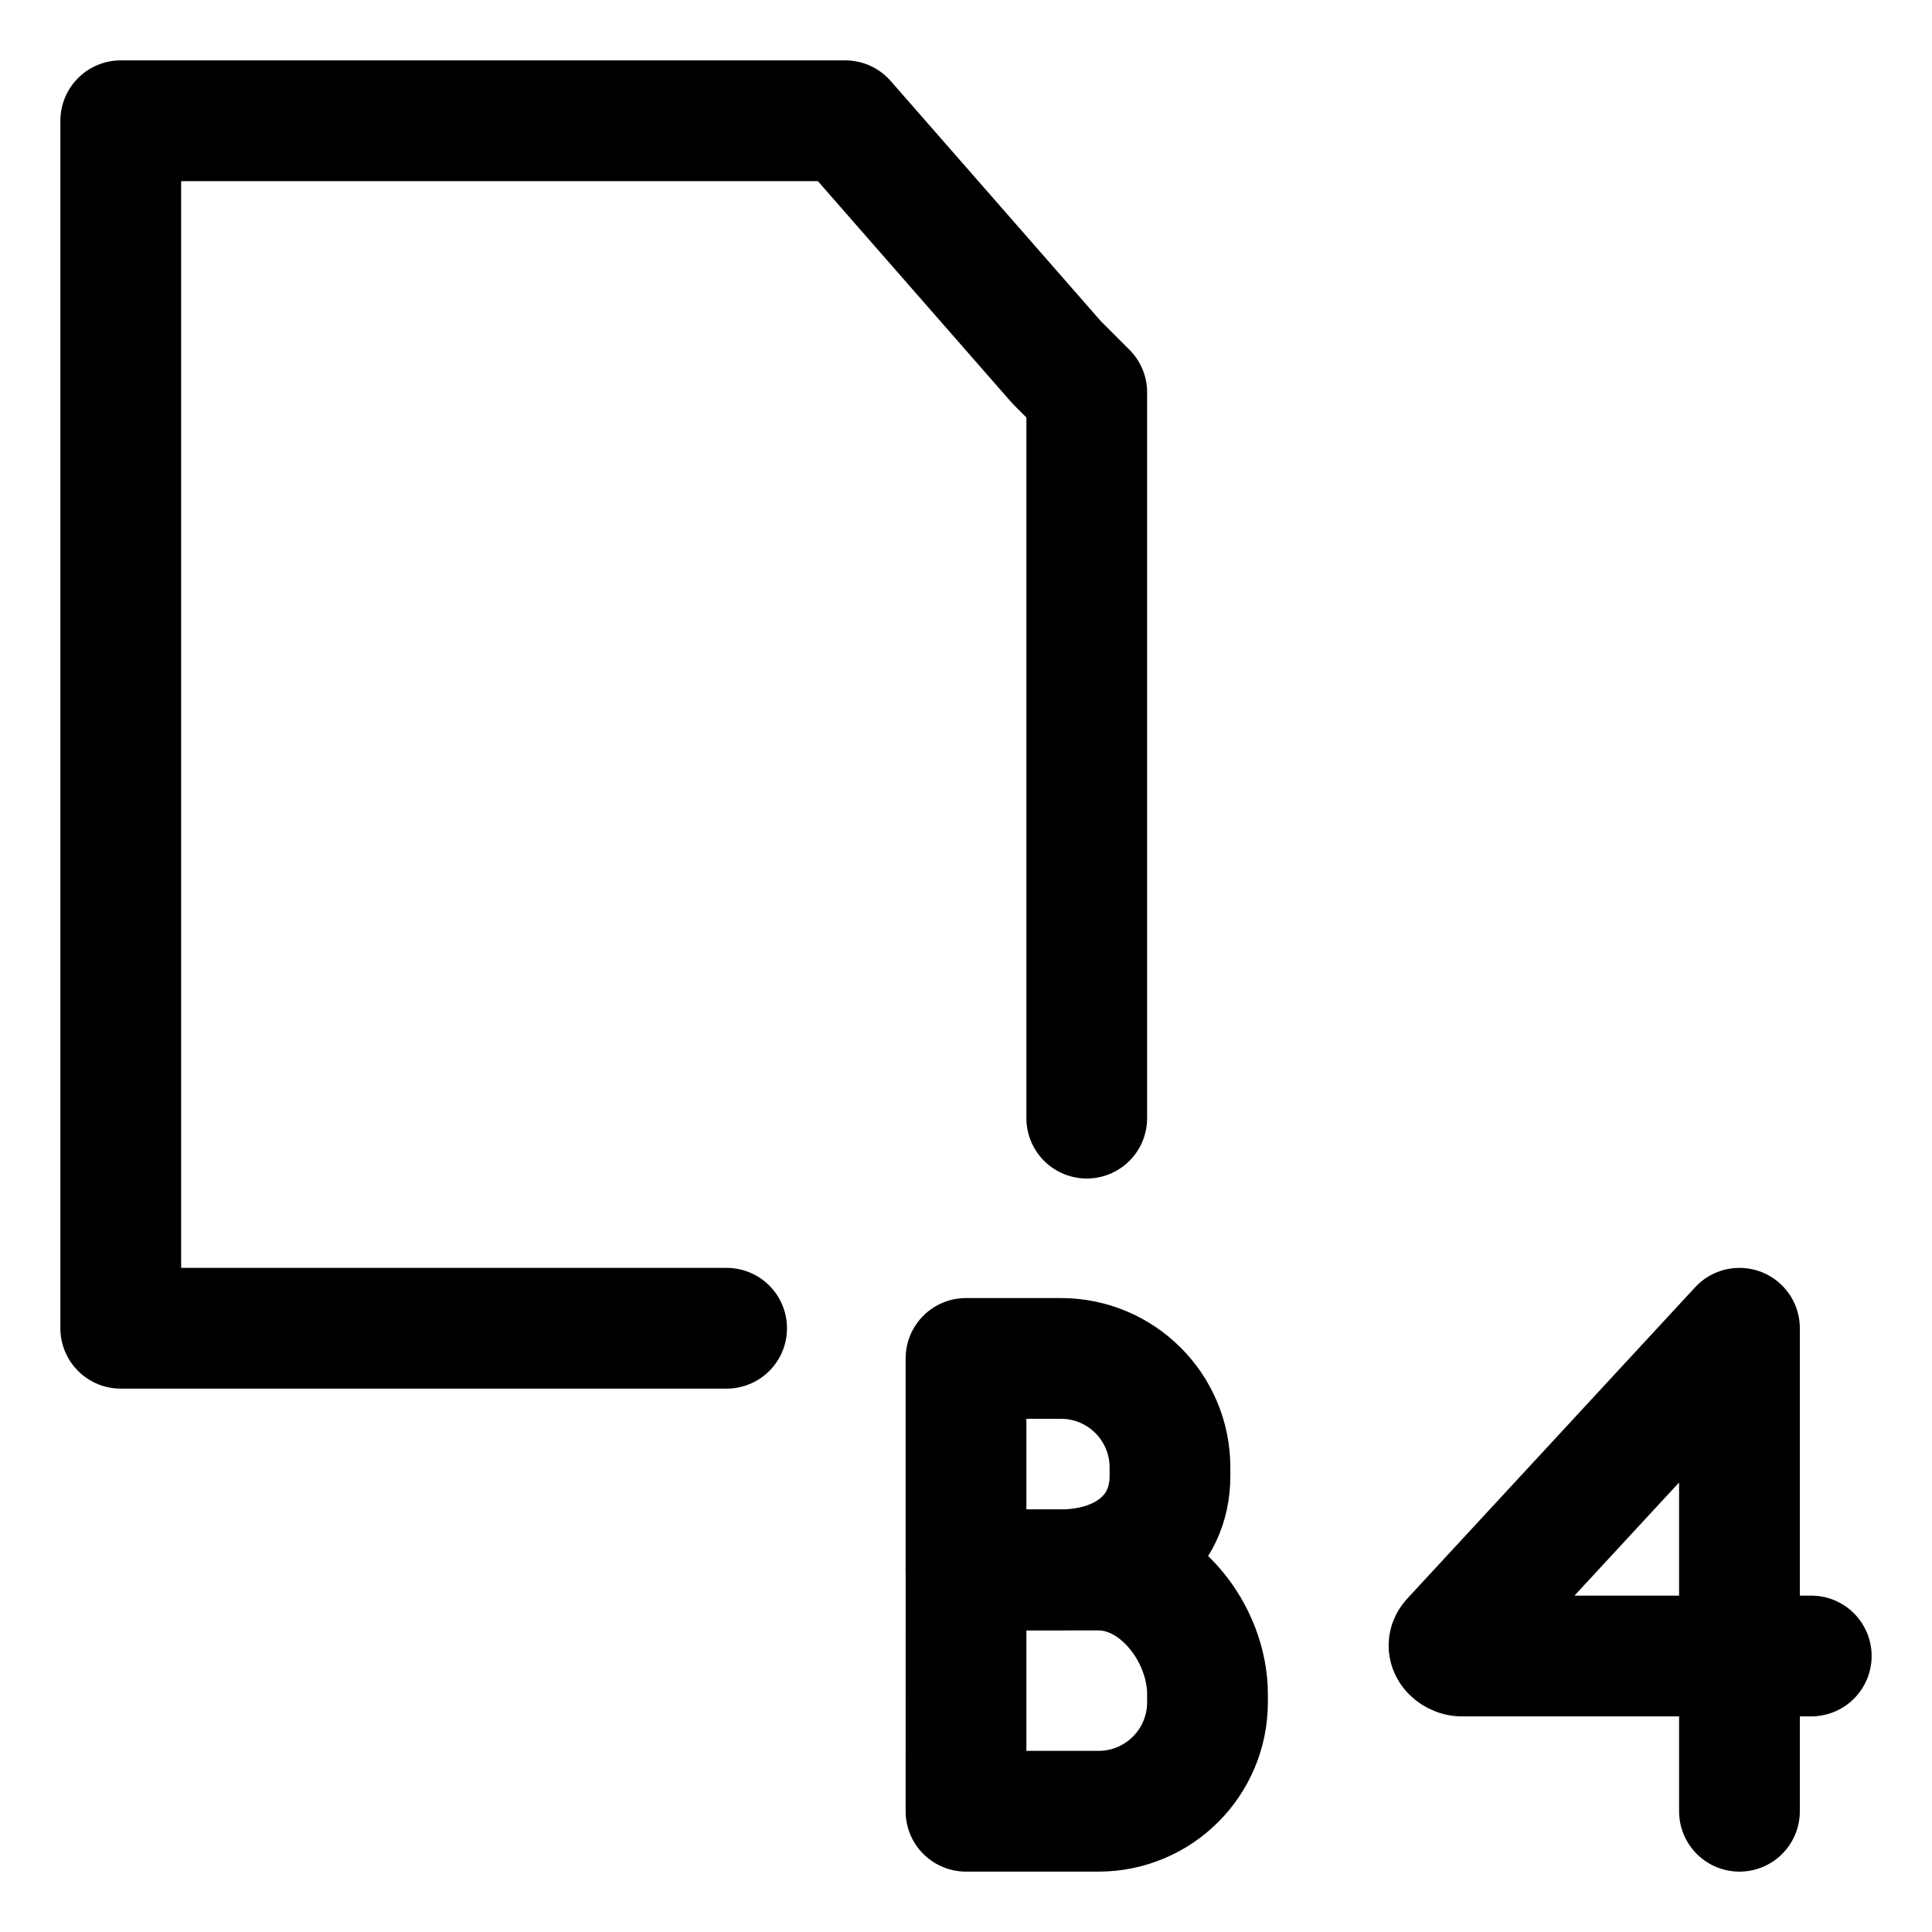
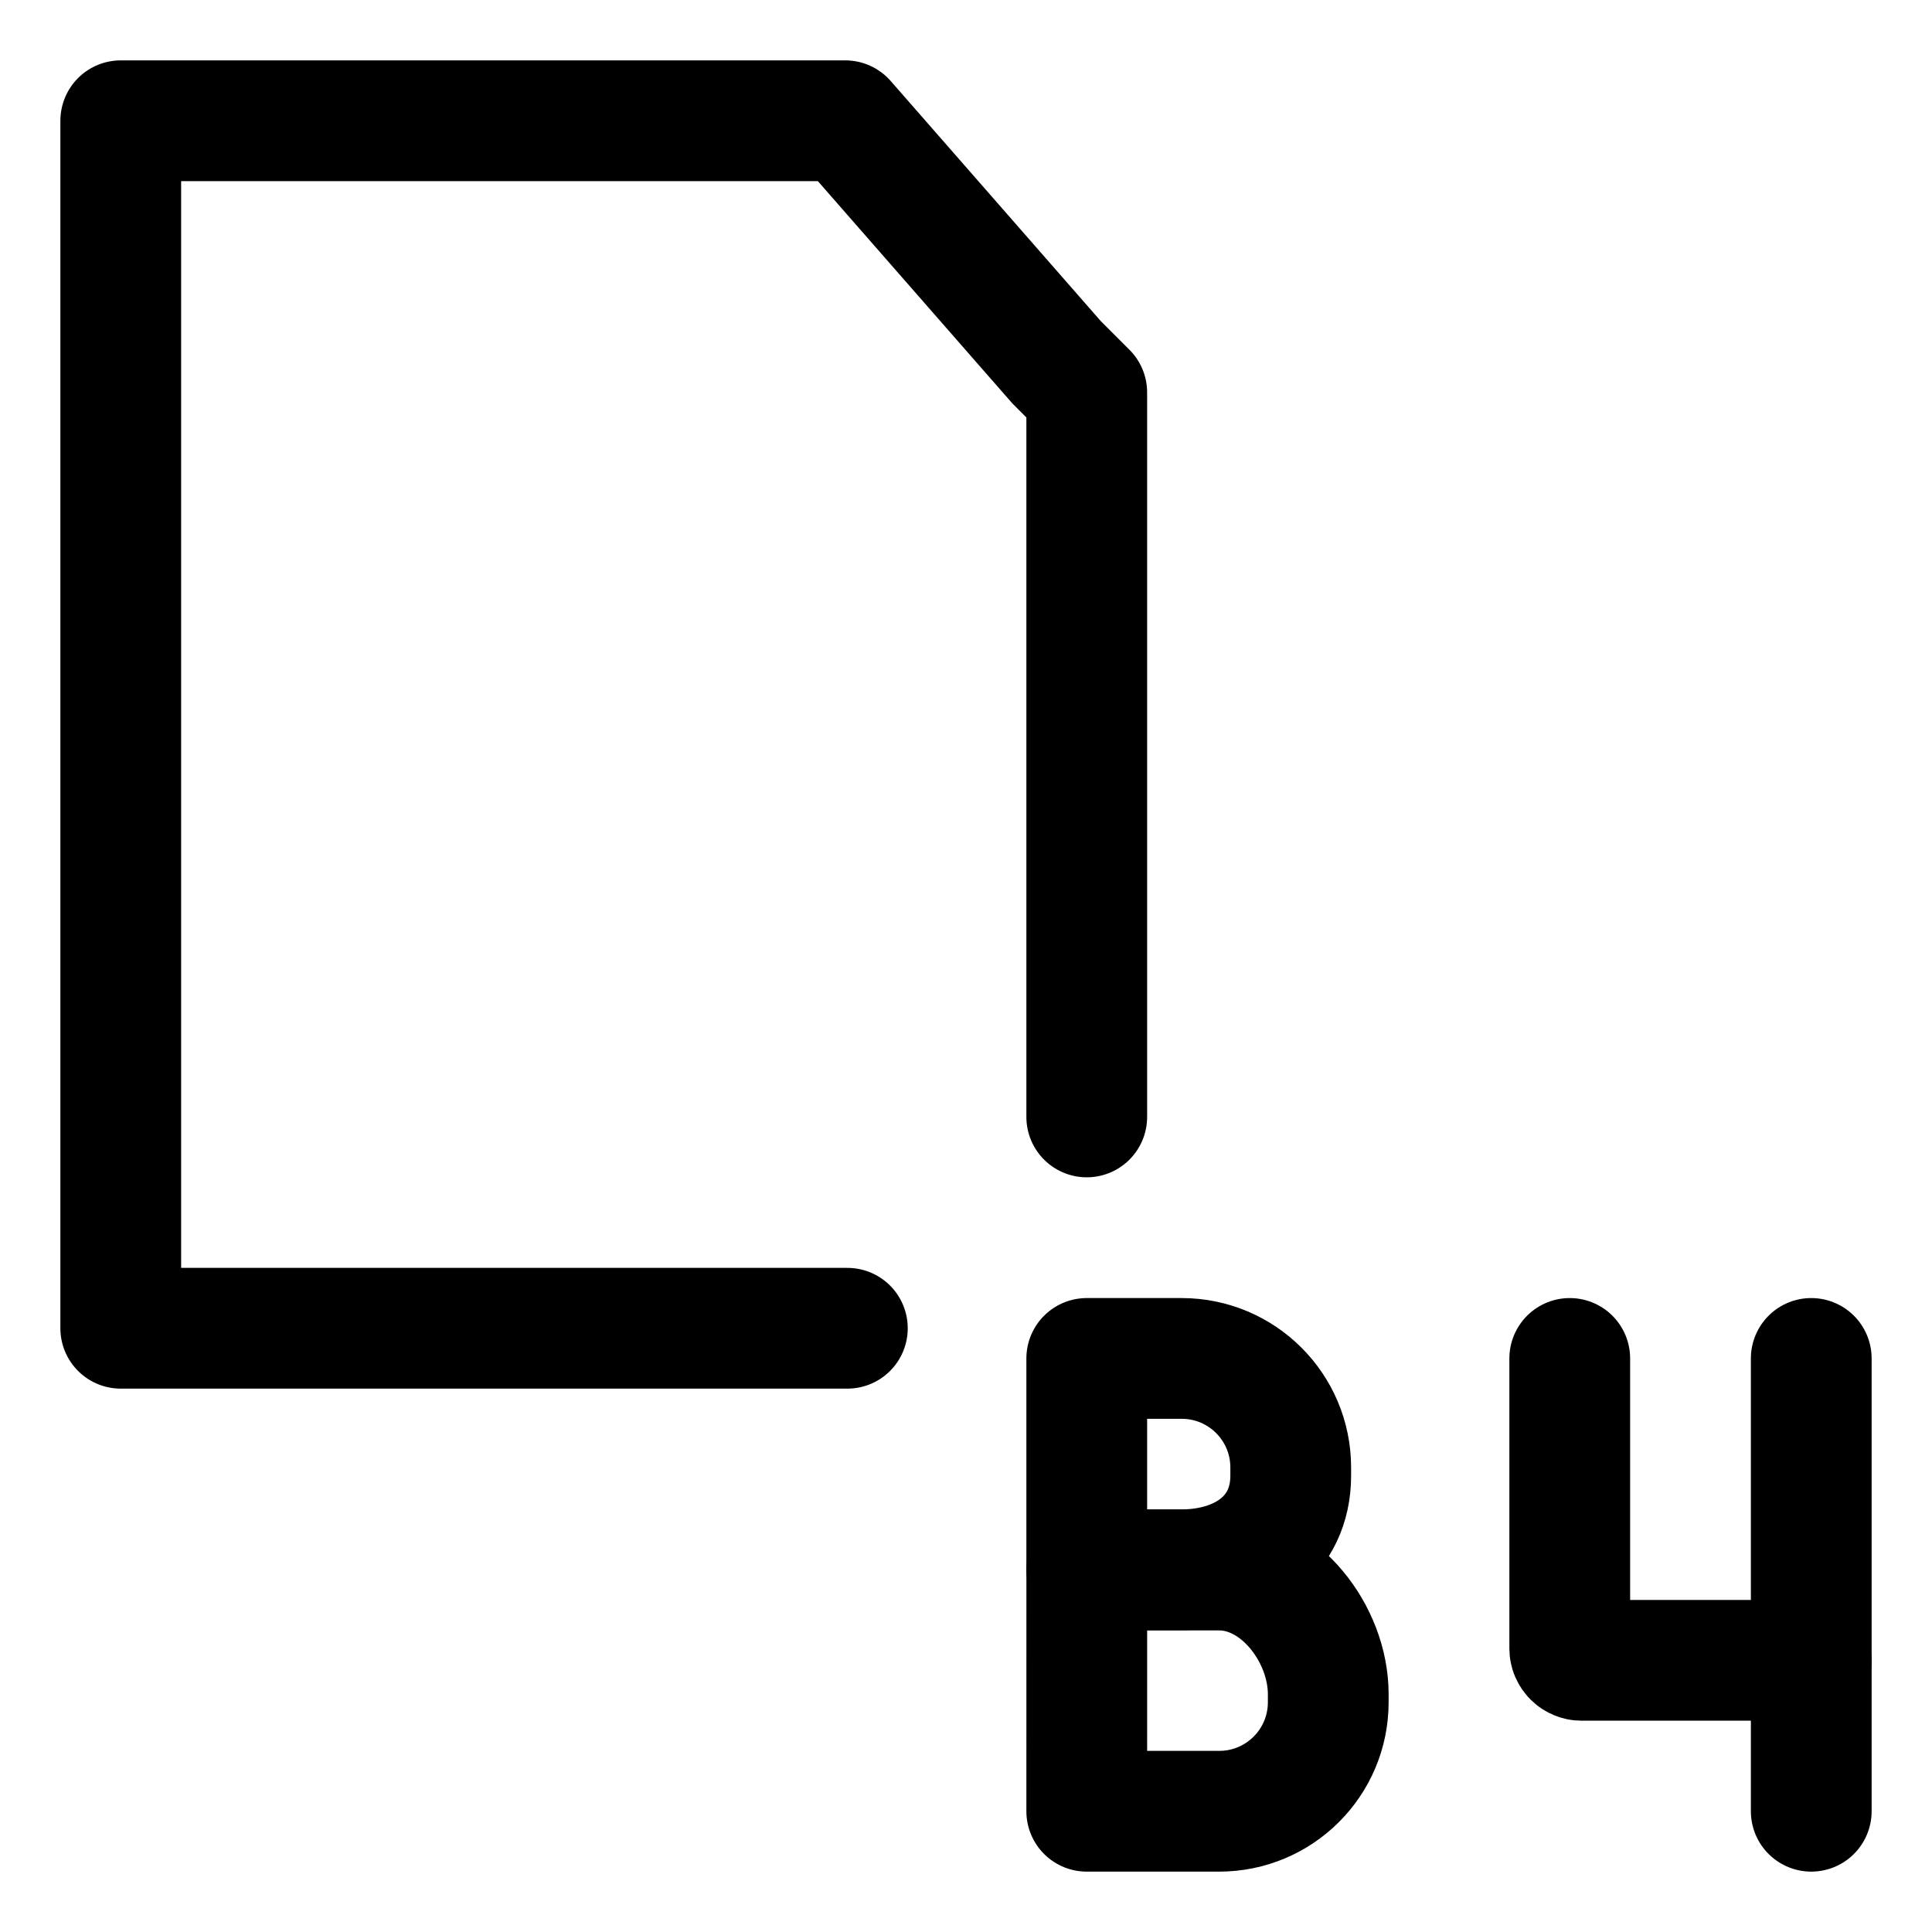
<svg xmlns="http://www.w3.org/2000/svg" width="64" height="64" viewBox="0 0 64 64">
  <g id="main-icon-clipped" stroke="#000000" stroke-width="4" fill="none" stroke-linecap="round" stroke-linejoin="round">
-     <path d="M4.00,4.00L28.00,4.00 M28.00,4.00L35.00,12.00 M35.00,12.00L36.00,13.00 M36.00,13.00L36.00,37.04 M24.07,44.00L4.00,44.00 M4.00,44.00L4.00,4.00 M4.00,4.00L28.00,4.00 M28.00,4.00L35.00,12.00 M35.00,12.00L36.00,13.00 M36.00,13.00L36.00,37.04 M24.07,44.00L4.00,44.00 M4.00,44.00L4.00,4.00" />
+     <path d="M4.00,4.00L28.00,4.00 M28.00,4.00L35.00,12.00 M35.00,12.00L36.00,13.00 M36.00,13.00L36.00,37.00 M28.07,44.00L4.00,44.00 M4.00,44.00L4.00,4.00 M4.00,4.00L28.00,4.00 M28.00,4.00L35.00,12.00 M35.00,12.00L36.00,13.00 M36.00,13.00L36.00,37.00 M28.07,44.00L4.00,44.00 M4.00,44.00L4.00,4.00" />
  </g>
-   <g fill="none" stroke="currentColor" stroke-width="4.0" stroke-linecap="round" stroke-linejoin="round" id="state-icon" transform="translate(30 41.99999) scale(1)">
-     <g transform="translate(-3 0.99991)">
+   <g fill="none" stroke="currentColor" stroke-width="4.0" stroke-linecap="round" stroke-linejoin="round" id="state-icon" transform="translate(34 42.9999) scale(1)">
+     <g transform="translate(-3 0)">
      <path d="M 5.0,2.0 L 8.145,2.0 C 10.14,2.0 11.757,3.617 11.757,5.612 L 11.757,5.888 C 11.757,7.883 10.14,9.0 8.145,9.0 L 5,9.0 L 5.0,2.0" />
      <path d="M 5.001,9.01 L 9.388,9.01 C 11.383,9.01 13.0,11.127 13.0,13.122 L 13.0,13.388 C 13.0,15.383 11.383,17 9.388,17 L 5,17 L 5.001,9.01" />
    </g>
-     <g transform="translate(14 -9.00000000001e-05)">
-       <path d="M 16.0,12.857 L 4.409,12.857 C 4.18,12.857 3.814,12.572 4.111,12.286 L 13.622,2 L 13.622,18" />
+     <g transform="translate(13 0)">
+       <path d="M 13.0,2.0 L 13.0,17.0" />
+       <path d="M 13.0,12.0 L 5.39,12.0 C 5.175,12.0 5.0,11.825 5.0,11.61 L 5.0,2.0" />
    </g>
  </g>
</svg>
